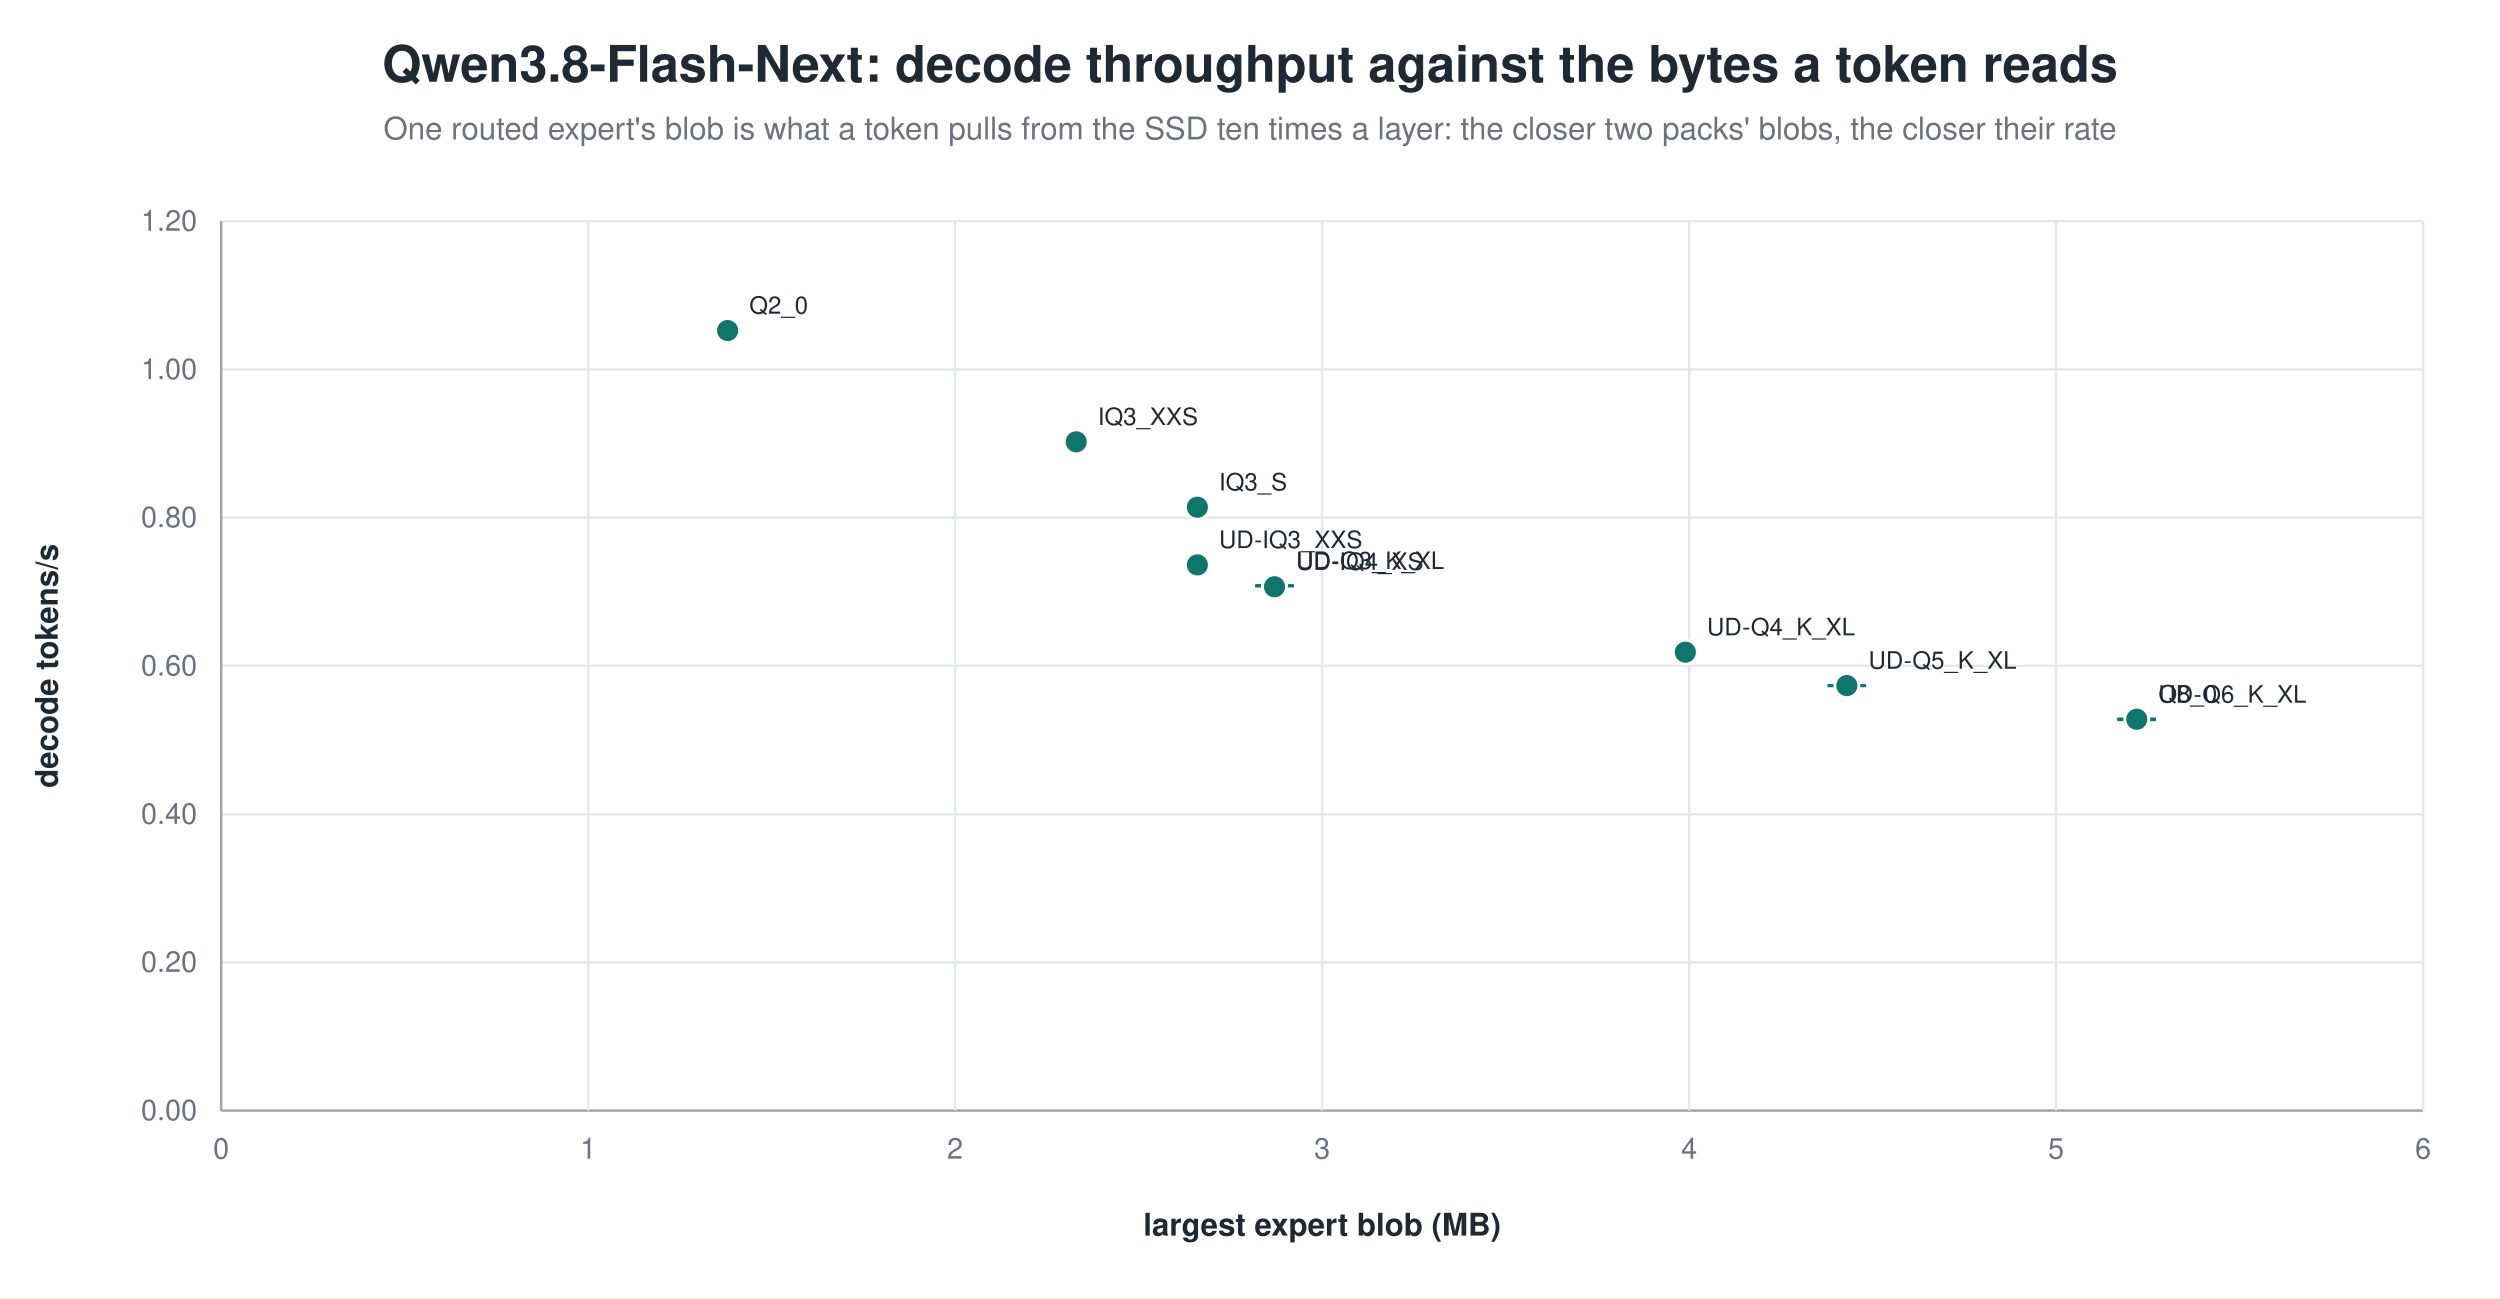
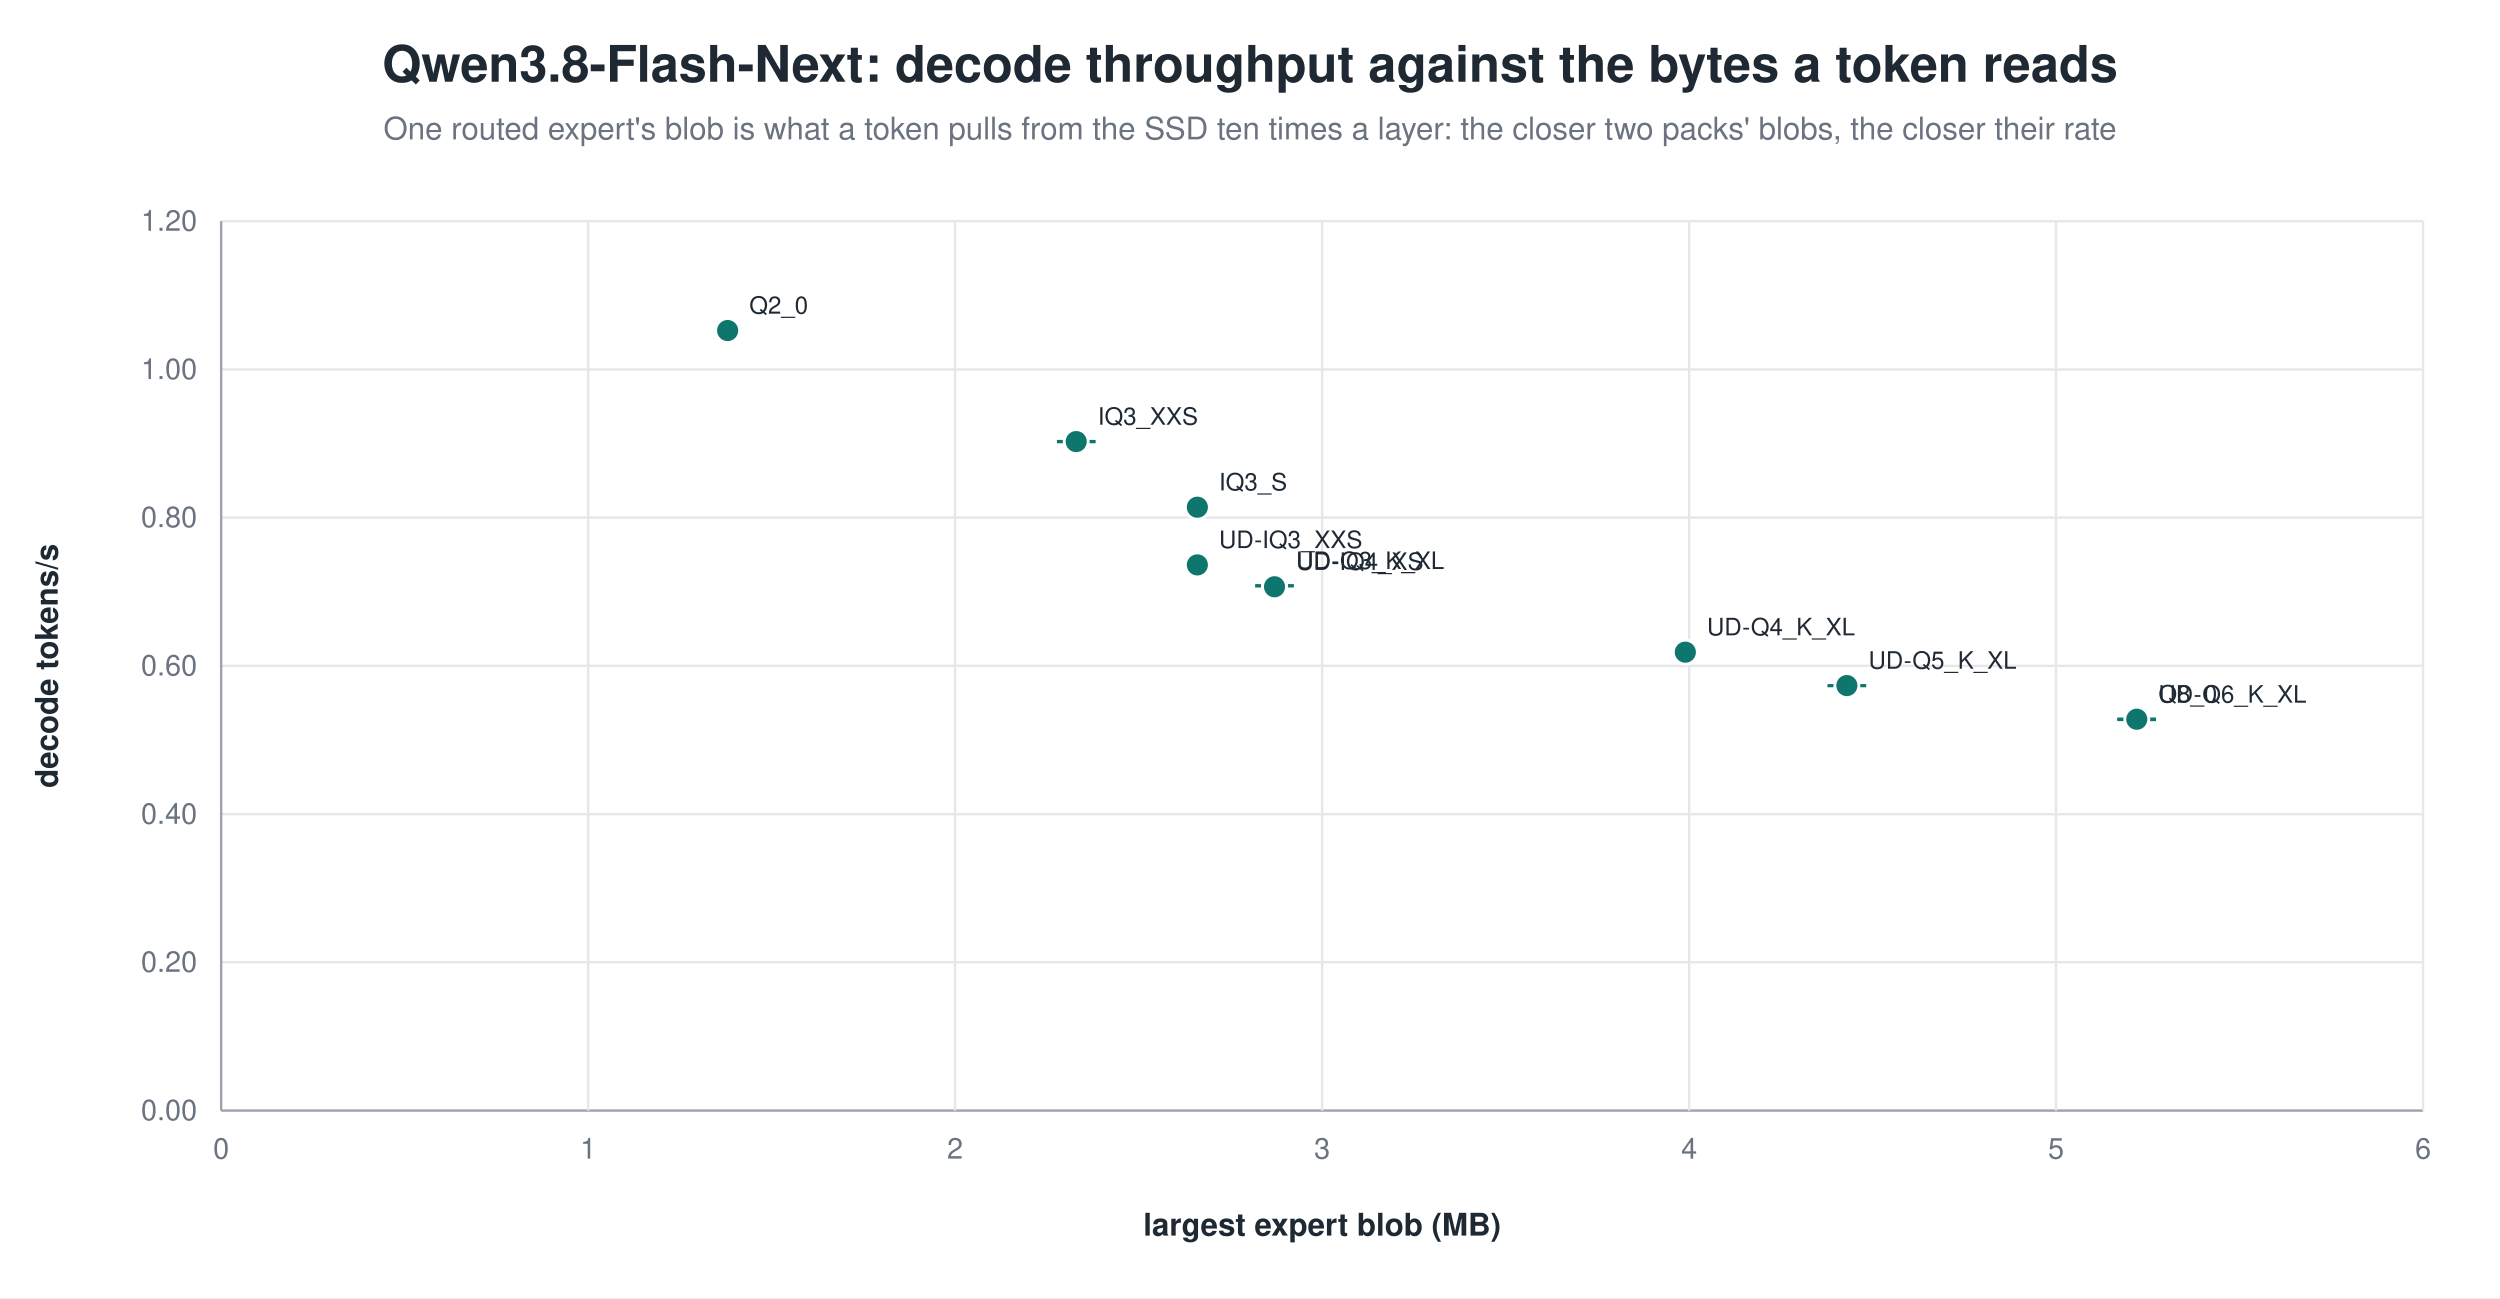
<svg xmlns="http://www.w3.org/2000/svg" width="1040" height="540" viewBox="0 0 1040 540" role="img" aria-label="Qwen3.8-Flash-Next: decode throughput against the bytes a token reads">
  <rect width="1040" height="540" fill="white" />
  <text x="520.0" y="34" text-anchor="middle" font-family="Helvetica, Arial, sans-serif" font-size="21" font-weight="600" fill="#1f2933">Qwen3.8-Flash-Next: decode throughput against the bytes a token reads</text>
  <text x="520.0" y="58" text-anchor="middle" font-family="Helvetica, Arial, sans-serif" font-size="13" fill="#6b7280">One routed expert's blob is what a token pulls from the SSD ten times a layer: the closer two packs' blobs, the closer their rate</text>
  <line x1="92.0" y1="462.0" x2="1008.0" y2="462.0" stroke="#9ca3af" stroke-width="1.0" />
  <text x="82.0" y="466.0" text-anchor="end" font-family="Helvetica, Arial, sans-serif" font-size="12" fill="#6b7280" font-weight="400">0.00</text>
  <line x1="92.0" y1="400.3" x2="1008.0" y2="400.3" stroke="#e5e7eb" stroke-width="1.0" />
  <text x="82.0" y="404.3" text-anchor="end" font-family="Helvetica, Arial, sans-serif" font-size="12" fill="#6b7280" font-weight="400">0.20</text>
  <line x1="92.0" y1="338.7" x2="1008.0" y2="338.7" stroke="#e5e7eb" stroke-width="1.0" />
  <text x="82.0" y="342.7" text-anchor="end" font-family="Helvetica, Arial, sans-serif" font-size="12" fill="#6b7280" font-weight="400">0.40</text>
  <line x1="92.0" y1="277.0" x2="1008.0" y2="277.0" stroke="#e5e7eb" stroke-width="1.0" />
  <text x="82.0" y="281.0" text-anchor="end" font-family="Helvetica, Arial, sans-serif" font-size="12" fill="#6b7280" font-weight="400">0.60</text>
  <line x1="92.0" y1="215.3" x2="1008.0" y2="215.3" stroke="#e5e7eb" stroke-width="1.0" />
  <text x="82.0" y="219.3" text-anchor="end" font-family="Helvetica, Arial, sans-serif" font-size="12" fill="#6b7280" font-weight="400">0.80</text>
  <line x1="92.0" y1="153.7" x2="1008.0" y2="153.7" stroke="#e5e7eb" stroke-width="1.0" />
  <text x="82.0" y="157.7" text-anchor="end" font-family="Helvetica, Arial, sans-serif" font-size="12" fill="#6b7280" font-weight="400">1.00</text>
  <line x1="92.0" y1="92.0" x2="1008.0" y2="92.0" stroke="#e5e7eb" stroke-width="1.0" />
  <text x="82.0" y="96.0" text-anchor="end" font-family="Helvetica, Arial, sans-serif" font-size="12" fill="#6b7280" font-weight="400">1.20</text>
  <line x1="92.0" y1="92.0" x2="92.0" y2="462.0" stroke="#9ca3af" stroke-width="1.0" />
  <text x="92.0" y="482.0" text-anchor="middle" font-family="Helvetica, Arial, sans-serif" font-size="12" fill="#6b7280" font-weight="400">0</text>
  <line x1="244.7" y1="92.0" x2="244.7" y2="462.0" stroke="#e5e7eb" stroke-width="1.0" />
  <text x="244.7" y="482.0" text-anchor="middle" font-family="Helvetica, Arial, sans-serif" font-size="12" fill="#6b7280" font-weight="400">1</text>
  <line x1="397.3" y1="92.0" x2="397.3" y2="462.0" stroke="#e5e7eb" stroke-width="1.0" />
  <text x="397.3" y="482.0" text-anchor="middle" font-family="Helvetica, Arial, sans-serif" font-size="12" fill="#6b7280" font-weight="400">2</text>
  <line x1="550.0" y1="92.0" x2="550.0" y2="462.0" stroke="#e5e7eb" stroke-width="1.0" />
  <text x="550.0" y="482.0" text-anchor="middle" font-family="Helvetica, Arial, sans-serif" font-size="12" fill="#6b7280" font-weight="400">3</text>
  <line x1="702.7" y1="92.0" x2="702.7" y2="462.0" stroke="#e5e7eb" stroke-width="1.0" />
  <text x="702.7" y="482.0" text-anchor="middle" font-family="Helvetica, Arial, sans-serif" font-size="12" fill="#6b7280" font-weight="400">4</text>
  <line x1="855.3" y1="92.0" x2="855.3" y2="462.0" stroke="#e5e7eb" stroke-width="1.0" />
  <text x="855.3" y="482.0" text-anchor="middle" font-family="Helvetica, Arial, sans-serif" font-size="12" fill="#6b7280" font-weight="400">5</text>
  <line x1="1008.0" y1="92.0" x2="1008.0" y2="462.0" stroke="#e5e7eb" stroke-width="1.0" />
  <text x="1008.0" y="482.0" text-anchor="middle" font-family="Helvetica, Arial, sans-serif" font-size="12" fill="#6b7280" font-weight="400">6</text>
  <text x="24.0" y="277.0" text-anchor="middle" font-family="Helvetica, Arial, sans-serif" font-size="13" fill="#1f2933" font-weight="600" transform="rotate(-90.0 24.0 277.0)">decode tokens/s</text>
  <text x="550.0" y="514.0" text-anchor="middle" font-family="Helvetica, Arial, sans-serif" font-size="13" fill="#1f2933" font-weight="600">largest expert blob (MB)</text>
  <circle cx="302.7" cy="137.5" r="5.0" fill="#0f766e" stroke="white" stroke-width="1.2" opacity="1.00" />
  <text x="311.7" y="130.5" text-anchor="start" font-family="Helvetica, Arial, sans-serif" font-size="10" fill="#1f2933" font-weight="500">Q2_0</text>
-   <circle cx="447.7" cy="183.8" r="5.0" fill="#0f766e" stroke="white" stroke-width="1.2" opacity="1.00" />
-   <text x="456.7" y="176.8" text-anchor="start" font-family="Helvetica, Arial, sans-serif" font-size="10" fill="#1f2933" font-weight="500">IQ3_XXS</text>
+   <line x1="447.7" y1="183.6" x2="447.7" y2="183.8" stroke="#0f766e" stroke-width="1.2" />
+   <line x1="439.7" y1="183.6" x2="455.7" y2="183.6" stroke="#0f766e" stroke-width="1.2" />
+   <line x1="439.7" y1="183.8" x2="455.7" y2="183.8" stroke="#0f766e" stroke-width="1.2" />
+   <circle cx="447.7" cy="183.7" r="5.0" fill="#0f766e" stroke="white" stroke-width="1.2" opacity="1.00" />
+   <text x="456.7" y="176.7" text-anchor="start" font-family="Helvetica, Arial, sans-serif" font-size="10" fill="#1f2933" font-weight="500">IQ3_XXS</text>
  <circle cx="498.1" cy="211.0" r="5.0" fill="#0f766e" stroke="white" stroke-width="1.2" opacity="1.00" />
  <text x="507.1" y="204.0" text-anchor="start" font-family="Helvetica, Arial, sans-serif" font-size="10" fill="#1f2933" font-weight="500">IQ3_S</text>
  <circle cx="498.1" cy="235.0" r="5.0" fill="#0f766e" stroke="white" stroke-width="1.2" opacity="1.00" />
  <text x="507.1" y="228.0" text-anchor="start" font-family="Helvetica, Arial, sans-serif" font-size="10" fill="#1f2933" font-weight="500">UD-IQ3_XXS</text>
  <line x1="530.2" y1="243.6" x2="530.2" y2="243.8" stroke="#0f766e" stroke-width="1.2" />
  <line x1="522.2" y1="243.6" x2="538.2" y2="243.6" stroke="#0f766e" stroke-width="1.2" />
  <line x1="522.2" y1="243.8" x2="538.2" y2="243.8" stroke="#0f766e" stroke-width="1.2" />
  <circle cx="530.2" cy="243.7" r="5.0" fill="#0f766e" stroke="white" stroke-width="1.2" opacity="1.00" />
  <text x="539.2" y="236.7" text-anchor="start" font-family="Helvetica, Arial, sans-serif" font-size="10" fill="#1f2933" font-weight="500">UD-Q3_K_XL</text>
  <circle cx="530.2" cy="244.1" r="5.0" fill="#0f766e" stroke="white" stroke-width="1.2" opacity="1.00" />
  <text x="539.2" y="237.1" text-anchor="start" font-family="Helvetica, Arial, sans-serif" font-size="10" fill="#1f2933" font-weight="500">UD-IQ4_XS</text>
  <circle cx="701.1" cy="271.3" r="5.0" fill="#0f766e" stroke="white" stroke-width="1.2" opacity="1.00" />
  <text x="710.1" y="264.3" text-anchor="start" font-family="Helvetica, Arial, sans-serif" font-size="10" fill="#1f2933" font-weight="500">UD-Q4_K_XL</text>
  <line x1="768.3" y1="285.2" x2="768.3" y2="285.3" stroke="#0f766e" stroke-width="1.2" />
  <line x1="760.3" y1="285.2" x2="776.3" y2="285.2" stroke="#0f766e" stroke-width="1.2" />
  <line x1="760.3" y1="285.3" x2="776.3" y2="285.3" stroke="#0f766e" stroke-width="1.2" />
  <circle cx="768.3" cy="285.2" r="5.0" fill="#0f766e" stroke="white" stroke-width="1.2" opacity="1.00" />
  <text x="777.3" y="278.2" text-anchor="start" font-family="Helvetica, Arial, sans-serif" font-size="10" fill="#1f2933" font-weight="500">UD-Q5_K_XL</text>
  <line x1="888.9" y1="299.2" x2="888.9" y2="299.4" stroke="#0f766e" stroke-width="1.2" />
  <line x1="880.9" y1="299.2" x2="896.9" y2="299.2" stroke="#0f766e" stroke-width="1.2" />
  <line x1="880.9" y1="299.4" x2="896.9" y2="299.4" stroke="#0f766e" stroke-width="1.2" />
  <circle cx="888.9" cy="299.3" r="5.0" fill="#0f766e" stroke="white" stroke-width="1.2" opacity="1.00" />
  <text x="897.9" y="292.3" text-anchor="start" font-family="Helvetica, Arial, sans-serif" font-size="10" fill="#1f2933" font-weight="500">UD-Q6_K_XL</text>
  <line x1="888.9" y1="299.2" x2="888.9" y2="299.2" stroke="#0f766e" stroke-width="1.2" />
  <line x1="880.9" y1="299.2" x2="896.9" y2="299.2" stroke="#0f766e" stroke-width="1.2" />
  <line x1="880.9" y1="299.2" x2="896.9" y2="299.2" stroke="#0f766e" stroke-width="1.2" />
  <circle cx="888.9" cy="299.2" r="5.0" fill="#0f766e" stroke="white" stroke-width="1.2" opacity="1.00" />
  <text x="897.9" y="292.2" text-anchor="start" font-family="Helvetica, Arial, sans-serif" font-size="10" fill="#1f2933" font-weight="500">Q8_0</text>
</svg>
